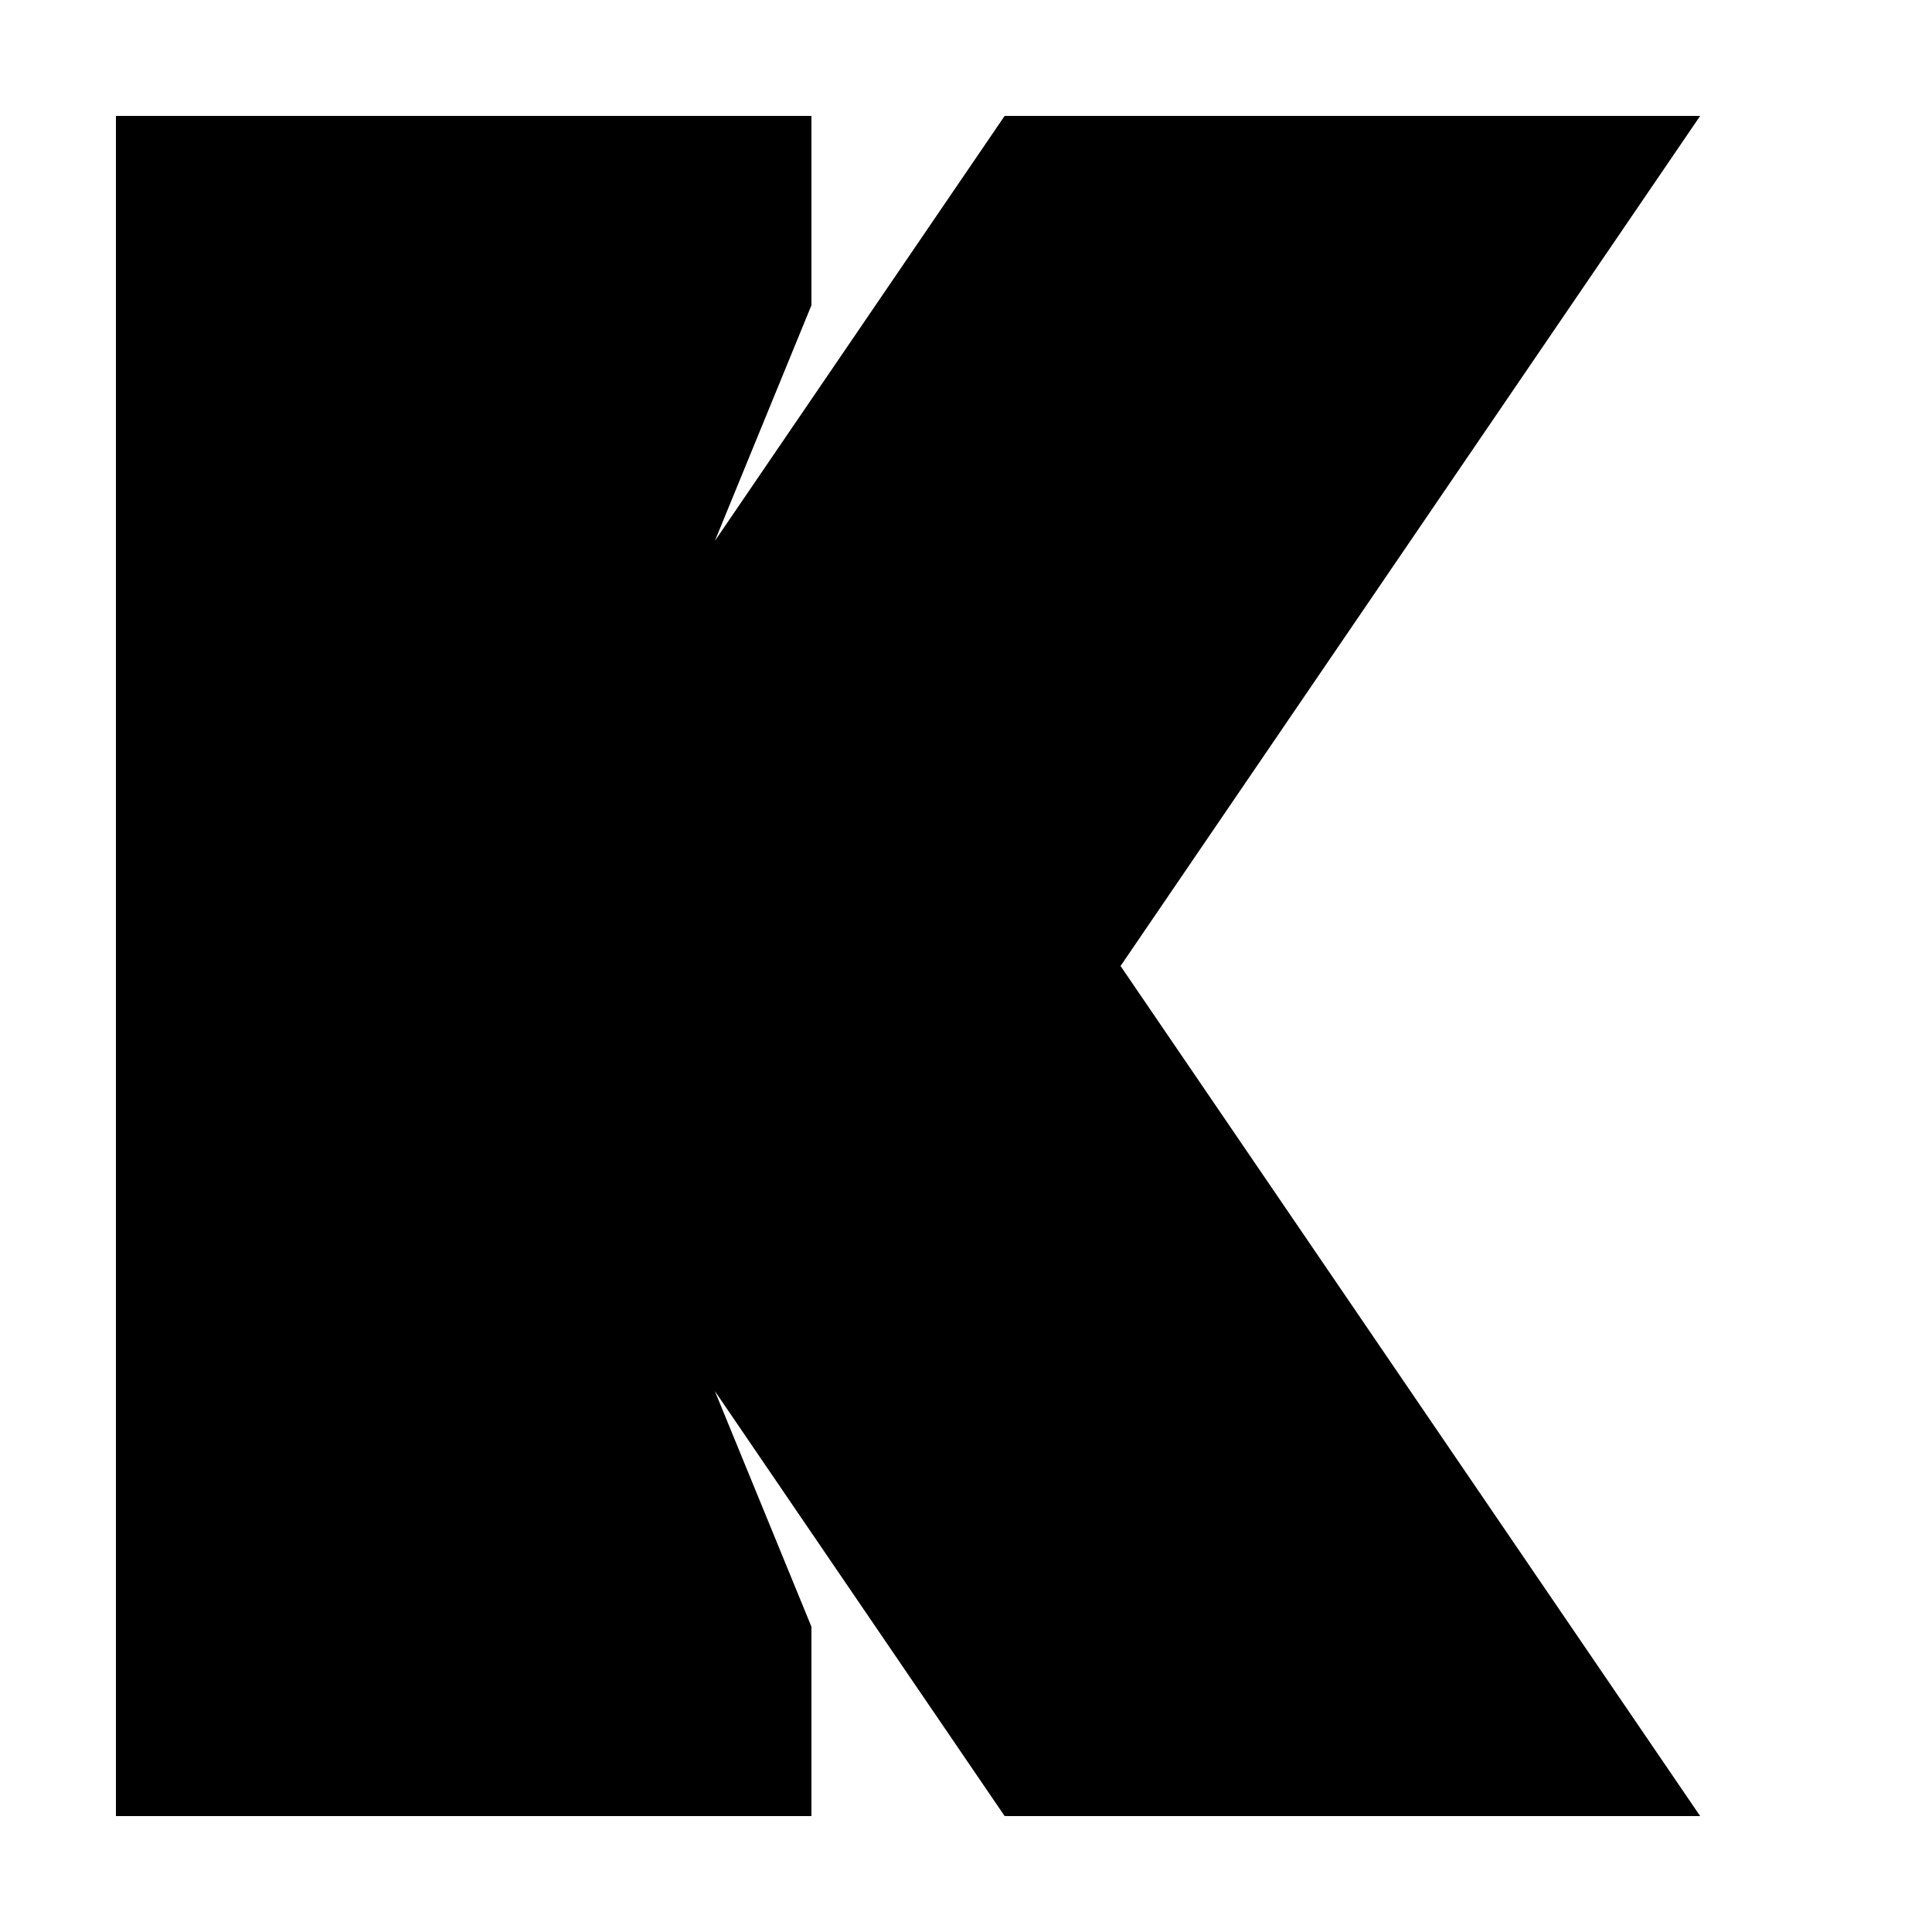
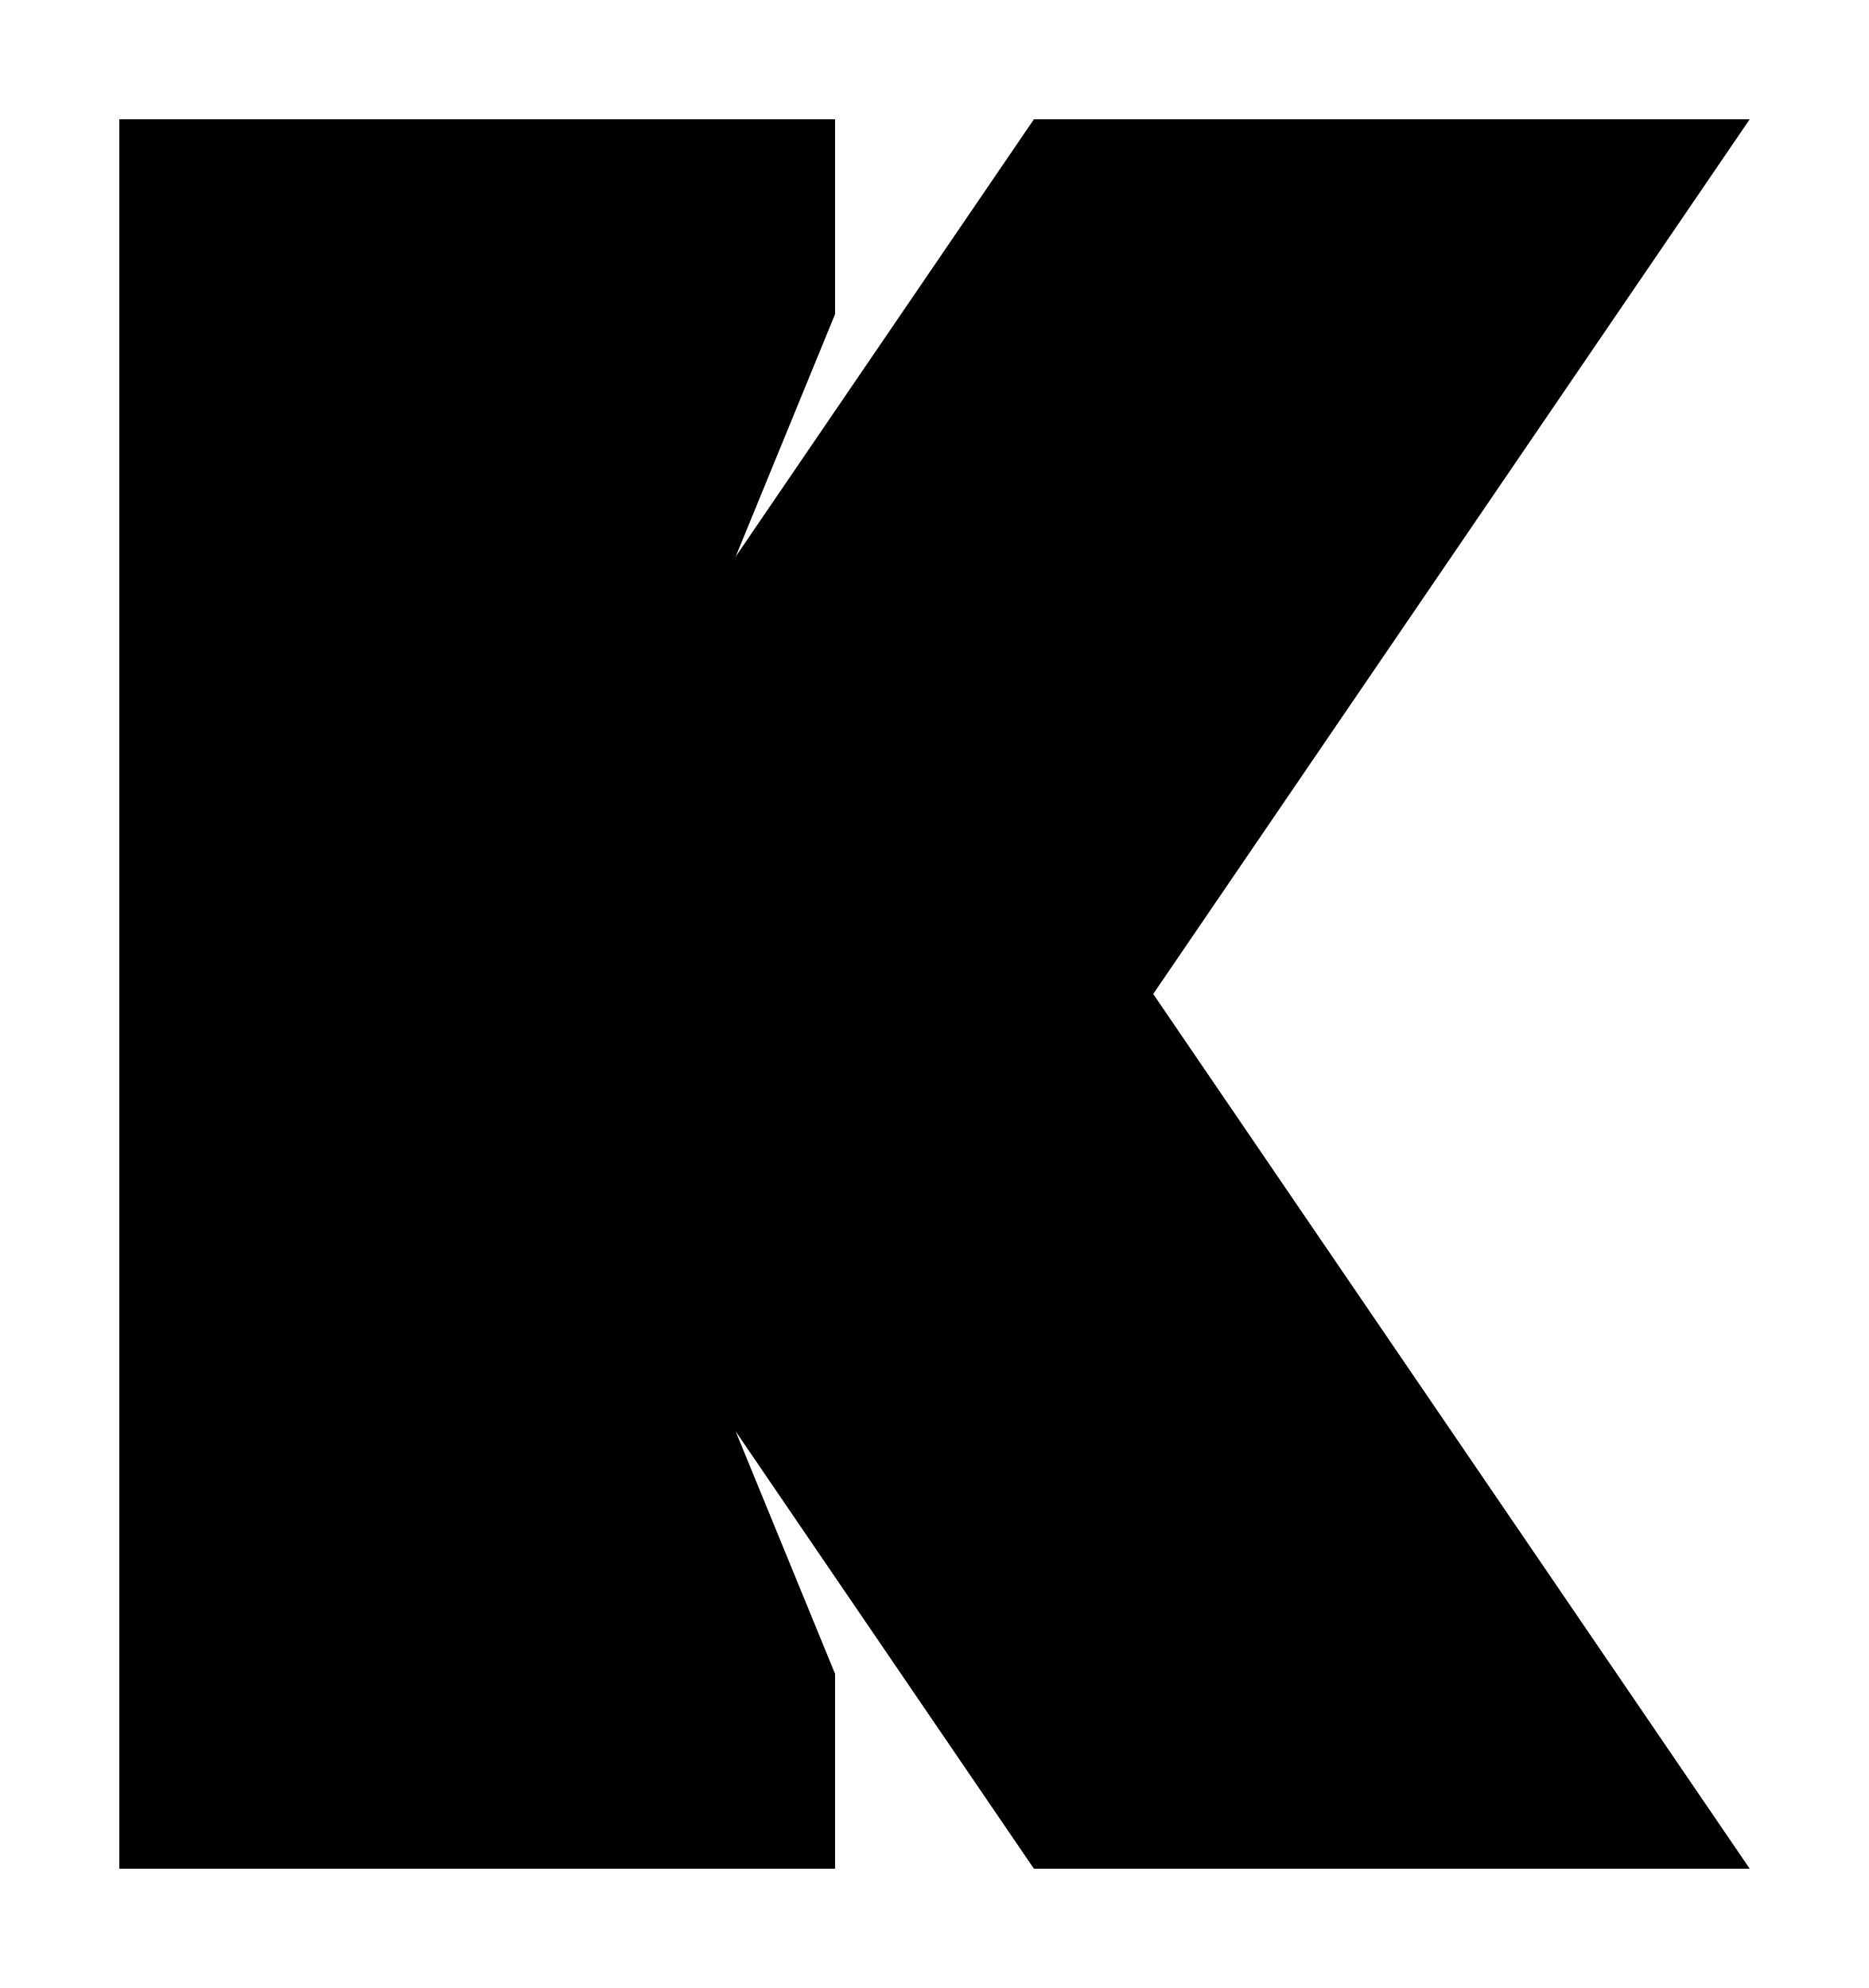
- <svg xmlns="http://www.w3.org/2000/svg" viewBox="0 0 50 50">
+ <svg xmlns="http://www.w3.org/2000/svg" viewBox="0 0 47 50">
  <polygon points="44,3 26,3 18.5,14 21,7.9 21,3 3,3 3,47 21,47 21,42.1 18.5,36 26,47 44,47 29,25" />
</svg>
